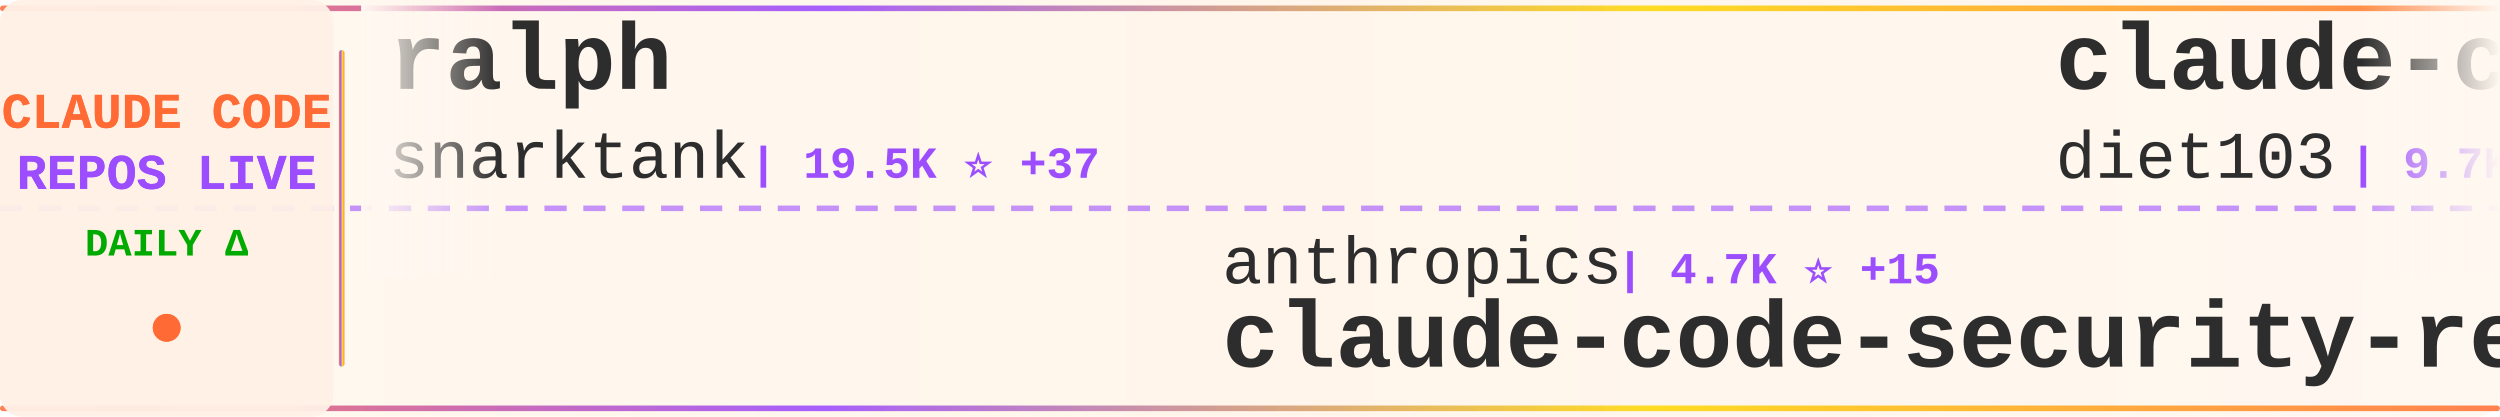
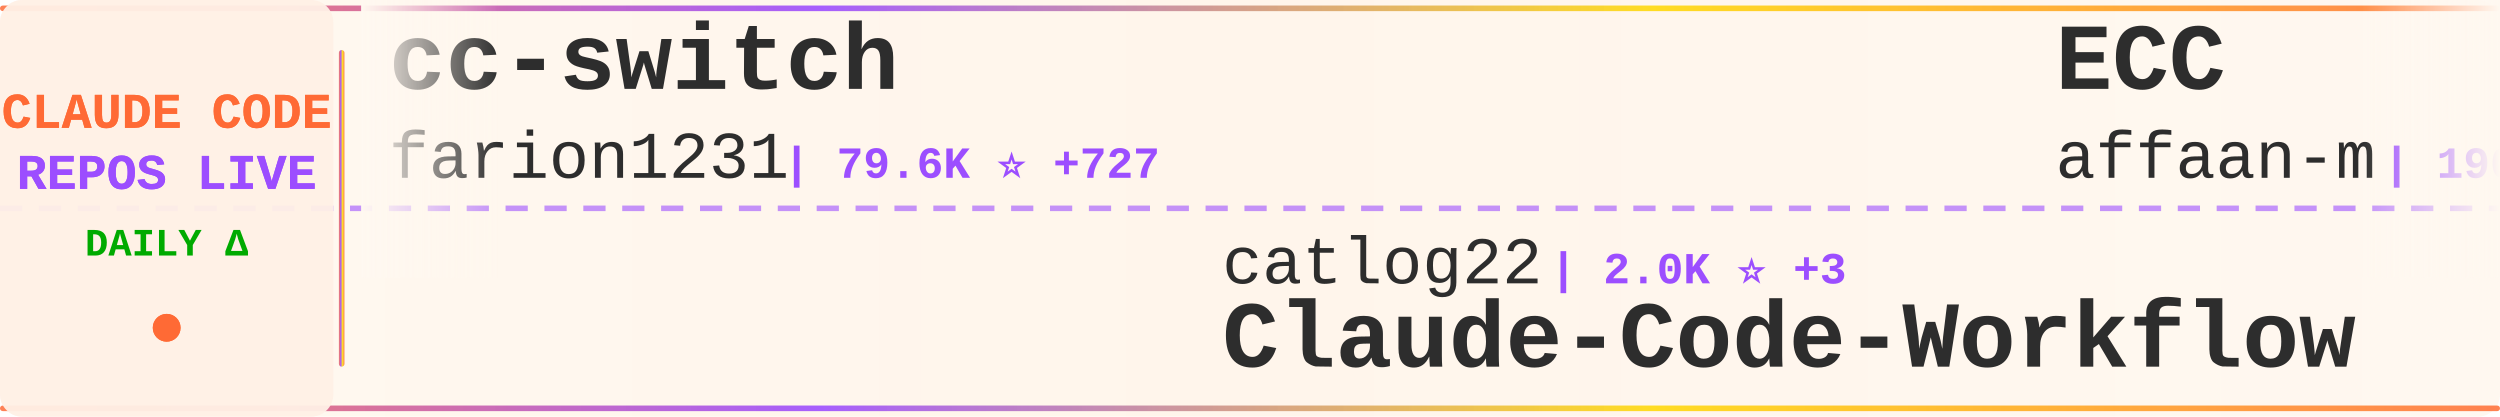
<svg xmlns="http://www.w3.org/2000/svg" width="900" height="150">
  <defs>
    <linearGradient id="tickerBg" x1="0%" y1="0%" x2="100%" y2="0%">
      <stop offset="0%" style="stop-color:#fff8f0;stop-opacity:0.98" />
      <stop offset="50%" style="stop-color:#fff5eb;stop-opacity:1" />
      <stop offset="100%" style="stop-color:#fff8f0;stop-opacity:0.98" />
    </linearGradient>
    <linearGradient id="borderGrad" x1="0%" y1="0%" x2="100%" y2="0%">
      <stop offset="0%" style="stop-color:#FF6B35;stop-opacity:0.85">
        <animate attributeName="stop-opacity" values="0.85;1;0.85" dur="2s" repeatCount="indefinite" />
      </stop>
      <stop offset="33%" style="stop-color:#9C4EFF;stop-opacity:0.9">
        <animate attributeName="stop-opacity" values="0.9;1;0.9" dur="2.2s" repeatCount="indefinite" />
      </stop>
      <stop offset="66%" style="stop-color:#FFD700;stop-opacity:0.85">
        <animate attributeName="stop-opacity" values="0.85;1;0.85" dur="1.8s" repeatCount="indefinite" />
      </stop>
      <stop offset="100%" style="stop-color:#FF6B35;stop-opacity:0.85">
        <animate attributeName="stop-opacity" values="0.85;1;0.85" dur="2s" repeatCount="indefinite" />
      </stop>
    </linearGradient>
    <filter id="textGlow">
      <feGaussianBlur stdDeviation="0.15" result="coloredBlur" />
      <feMerge>
        <feMergeNode in="coloredBlur" />
        <feMergeNode in="SourceGraphic" />
      </feMerge>
    </filter>
    <filter id="metricGlow">
      <feGaussianBlur stdDeviation="0.2" result="coloredBlur" />
      <feMerge>
        <feMergeNode in="coloredBlur" />
        <feMergeNode in="SourceGraphic" />
      </feMerge>
    </filter>
    <linearGradient id="leftFade" x1="0%" y1="0%" x2="100%" y2="0%">
      <stop offset="0%" style="stop-color:#fff8f0;stop-opacity:1" />
      <stop offset="100%" style="stop-color:#fff8f0;stop-opacity:0" />
    </linearGradient>
    <linearGradient id="rightFade" x1="0%" y1="0%" x2="100%" y2="0%">
      <stop offset="0%" style="stop-color:#fff8f0;stop-opacity:0" />
      <stop offset="100%" style="stop-color:#fff8f0;stop-opacity:1" />
    </linearGradient>
  </defs>
  <rect width="900" height="150" fill="url(#tickerBg)" rx="8" />
  <rect x="0" y="2" width="900" height="2" fill="url(#borderGrad)" rx="1" />
  <rect x="0" y="146" width="900" height="2" fill="url(#borderGrad)" rx="1" />
  <line x1="0" y1="75" x2="900" y2="75" stroke="#9C4EFF" stroke-width="2" stroke-dasharray="8 6" opacity="0.6" />
  <rect x="0" y="0" width="120" height="150" fill="#fff0e6" opacity="0.95" rx="8" />
  <text x="60" y="46" font-family="'Courier New', monospace" font-size="18" font-weight="bold" fill="#FF6B35" text-anchor="middle" filter="url(#textGlow)">
    CLAUDE CODE
  </text>
  <text x="60" y="68" font-family="'Courier New', monospace" font-size="18" font-weight="bold" fill="#9C4EFF" text-anchor="middle" filter="url(#textGlow)">
    REPOS LIVE
  </text>
  <text x="60" y="92" font-family="'Courier New', monospace" font-size="14" font-weight="bold" fill="#00aa00" text-anchor="middle">
    DAILY Δ
  </text>
  <circle cx="60" cy="118" r="5" fill="#FF6B35" filter="url(#metricGlow)">
    <animate attributeName="r" values="4;6;4" dur="1.5s" repeatCount="indefinite" />
    <animate attributeName="opacity" values="0.6;1;0.6" dur="1.5s" repeatCount="indefinite" />
  </circle>
  <rect x="122" y="18" width="2" height="114" fill="url(#borderGrad)" rx="1" />
  <clipPath id="tickerClip">
    <rect x="130" y="0" width="770" height="150" />
  </clipPath>
  <g clip-path="url(#tickerClip)">
    <g id="tickerItems">
      <animateTransform attributeName="transform" attributeType="XML" type="translate" from="0 0" to="-3000 0" dur="54s" repeatCount="indefinite" />
      <g transform="translate(0, 0)">
-         <text x="140" y="32" font-family="'Courier New', monospace" font-size="34" font-weight="bold" fill="#2d2d2d">ralph</text>
-         <text x="140" y="64" font-family="'Courier New', monospace" font-size="24" font-weight="normal" fill="#2d2d2d" opacity="1.0">snarktank</text>
-         <text x="270" y="64" font-family="'Courier New', monospace" font-size="16" font-weight="bold" fill="#9C4EFF"> | 19.5K ⭐ +37</text>
+         <text x="140" y="32" font-family="'Courier New', monospace" font-size="34" font-weight="bold" fill="#2d2d2d">cc-switch</text>
+         <text x="140" y="64" font-family="'Courier New', monospace" font-size="24" font-weight="normal" fill="#2d2d2d" opacity="1.0">farion1231</text>
+         <text x="282" y="64" font-family="'Courier New', monospace" font-size="16" font-weight="bold" fill="#9C4EFF"> | 79.6K ⭐ +727</text>
      </g>
      <g transform="translate(300, 0)">
-         <text x="140" y="102" font-family="'Courier New', monospace" font-size="24" font-weight="normal" fill="#2d2d2d" opacity="1.0">anthropics</text>
-         <text x="282" y="102" font-family="'Courier New', monospace" font-size="16" font-weight="bold" fill="#9C4EFF"> | 4.7K ⭐ +15</text>
-         <text x="140" y="132" font-family="'Courier New', monospace" font-size="34" font-weight="bold" fill="#2d2d2d">claude-code-security-rev...</text>
+         <text x="140" y="102" font-family="'Courier New', monospace" font-size="24" font-weight="normal" fill="#2d2d2d" opacity="1.0">catlog22</text>
+         <text x="258" y="102" font-family="'Courier New', monospace" font-size="16" font-weight="bold" fill="#9C4EFF"> | 2.0K ⭐ +3</text>
+         <text x="140" y="132" font-family="'Courier New', monospace" font-size="34" font-weight="bold" fill="#2d2d2d">Claude-Code-Workflow</text>
      </g>
      <g transform="translate(600, 0)">
-         <text x="140" y="32" font-family="'Courier New', monospace" font-size="34" font-weight="bold" fill="#2d2d2d">claude-code-infrastructu...</text>
-         <text x="140" y="64" font-family="'Courier New', monospace" font-size="24" font-weight="normal" fill="#2d2d2d" opacity="1.0">diet103</text>
-         <text x="246" y="64" font-family="'Courier New', monospace" font-size="16" font-weight="bold" fill="#9C4EFF"> | 9.7K ⭐ +3</text>
+         <text x="140" y="32" font-family="'Courier New', monospace" font-size="34" font-weight="bold" fill="#2d2d2d">ECC</text>
+         <text x="140" y="64" font-family="'Courier New', monospace" font-size="24" font-weight="normal" fill="#2d2d2d" opacity="1.0">affaan-m</text>
+         <text x="258" y="64" font-family="'Courier New', monospace" font-size="16" font-weight="bold" fill="#9C4EFF"> | 190.3K ⭐ +1.6K</text>
      </g>
      <g transform="translate(900, 0)">
-         <text x="140" y="102" font-family="'Courier New', monospace" font-size="24" font-weight="normal" fill="#2d2d2d" opacity="1.0">Hyper66666</text>
-         <text x="282" y="102" font-family="'Courier New', monospace" font-size="16" font-weight="bold" fill="#9C4EFF"> | 214 ⭐</text>
-         <text x="140" y="132" font-family="'Courier New', monospace" font-size="34" font-weight="bold" fill="#2d2d2d">claude-code-sourcemap</text>
+         <text x="140" y="102" font-family="'Courier New', monospace" font-size="24" font-weight="normal" fill="#2d2d2d" opacity="1.0">andrew-kramer-inno</text>
+         <text x="378" y="102" font-family="'Courier New', monospace" font-size="16" font-weight="bold" fill="#9C4EFF"> | 590 ⭐</text>
+         <text x="140" y="132" font-family="'Courier New', monospace" font-size="34" font-weight="bold" fill="#2d2d2d">claude-code-source-build</text>
      </g>
      <g transform="translate(1200, 0)">
-         <text x="140" y="32" font-family="'Courier New', monospace" font-size="34" font-weight="bold" fill="#2d2d2d">claude-code-sourcemap</text>
-         <text x="140" y="64" font-family="'Courier New', monospace" font-size="24" font-weight="normal" fill="#2d2d2d" opacity="1.0">ChinaSiro</text>
-         <text x="270" y="64" font-family="'Courier New', monospace" font-size="16" font-weight="bold" fill="#9C4EFF"> | 9.2K ⭐ +8</text>
+         <text x="140" y="32" font-family="'Courier New', monospace" font-size="34" font-weight="bold" fill="#2d2d2d">claude-code-proxy</text>
+         <text x="140" y="64" font-family="'Courier New', monospace" font-size="24" font-weight="normal" fill="#2d2d2d" opacity="1.0">fuergaosi233</text>
+         <text x="306" y="64" font-family="'Courier New', monospace" font-size="16" font-weight="bold" fill="#9C4EFF"> | 2.6K ⭐ +2</text>
      </g>
      <g transform="translate(1500, 0)">
-         <text x="140" y="102" font-family="'Courier New', monospace" font-size="24" font-weight="normal" fill="#2d2d2d" opacity="1.0">hangsman</text>
-         <text x="258" y="102" font-family="'Courier New', monospace" font-size="16" font-weight="bold" fill="#9C4EFF"> | 780 ⭐</text>
+         <text x="140" y="102" font-family="'Courier New', monospace" font-size="24" font-weight="normal" fill="#2d2d2d" opacity="1.0">chauncygu</text>
+         <text x="270" y="102" font-family="'Courier New', monospace" font-size="16" font-weight="bold" fill="#9C4EFF"> | 2.5K ⭐ +6</text>
+         <text x="140" y="132" font-family="'Courier New', monospace" font-size="34" font-weight="bold" fill="#2d2d2d">collection-claude-code-s...</text>
+       </g>
+       <g transform="translate(1800, 0)">
+         <text x="140" y="32" font-family="'Courier New', monospace" font-size="34" font-weight="bold" fill="#2d2d2d">claude-code-source</text>
+         <text x="140" y="64" font-family="'Courier New', monospace" font-size="24" font-weight="normal" fill="#2d2d2d" opacity="1.0">hangsman</text>
+         <text x="258" y="64" font-family="'Courier New', monospace" font-size="16" font-weight="bold" fill="#9C4EFF"> | 780 ⭐</text>
+       </g>
+       <g transform="translate(2100, 0)">
+         <text x="140" y="102" font-family="'Courier New', monospace" font-size="24" font-weight="normal" fill="#2d2d2d" opacity="1.0">VoltAgent</text>
+         <text x="270" y="102" font-family="'Courier New', monospace" font-size="16" font-weight="bold" fill="#9C4EFF"> | 20.4K ⭐ +67</text>
+         <text x="140" y="132" font-family="'Courier New', monospace" font-size="34" font-weight="bold" fill="#2d2d2d">awesome-claude-code-suba...</text>
+       </g>
+       <g transform="translate(2400, 0)">
+         <text x="140" y="32" font-family="'Courier New', monospace" font-size="34" font-weight="bold" fill="#2d2d2d">Claude-Code-Usage-Monito...</text>
+         <text x="140" y="64" font-family="'Courier New', monospace" font-size="24" font-weight="normal" fill="#2d2d2d" opacity="1.0">Maciek-roboblog</text>
+         <text x="342" y="64" font-family="'Courier New', monospace" font-size="16" font-weight="bold" fill="#9C4EFF"> | 8.1K ⭐ +4</text>
+       </g>
+       <g transform="translate(2700, 0)">
+         <text x="140" y="102" font-family="'Courier New', monospace" font-size="24" font-weight="normal" fill="#2d2d2d" opacity="1.0">JrCx7scC</text>
+         <text x="258" y="102" font-family="'Courier New', monospace" font-size="16" font-weight="bold" fill="#9C4EFF"> | 368 ⭐</text>
        <text x="140" y="132" font-family="'Courier New', monospace" font-size="34" font-weight="bold" fill="#2d2d2d">claude-code-source</text>
      </g>
-       <g transform="translate(1800, 0)">
-         <text x="140" y="32" font-family="'Courier New', monospace" font-size="34" font-weight="bold" fill="#2d2d2d">claude-code-source-code</text>
-         <text x="140" y="64" font-family="'Courier New', monospace" font-size="24" font-weight="normal" fill="#2d2d2d" opacity="1.0">777genius</text>
-         <text x="270" y="64" font-family="'Courier New', monospace" font-size="16" font-weight="bold" fill="#9C4EFF"> | 912 ⭐</text>
-       </g>
-       <g transform="translate(2100, 0)">
-         <text x="140" y="102" font-family="'Courier New', monospace" font-size="24" font-weight="normal" fill="#2d2d2d" opacity="1.0">ding113</text>
-         <text x="246" y="102" font-family="'Courier New', monospace" font-size="16" font-weight="bold" fill="#9C4EFF"> | 2.9K ⭐ +4</text>
-         <text x="140" y="132" font-family="'Courier New', monospace" font-size="34" font-weight="bold" fill="#2d2d2d">claude-code-hub</text>
-       </g>
-       <g transform="translate(2400, 0)">
-         <text x="140" y="32" font-family="'Courier New', monospace" font-size="34" font-weight="bold" fill="#2d2d2d">ralph-claude-code</text>
-         <text x="140" y="64" font-family="'Courier New', monospace" font-size="24" font-weight="normal" fill="#2d2d2d" opacity="1.0">frankbria</text>
-         <text x="270" y="64" font-family="'Courier New', monospace" font-size="16" font-weight="bold" fill="#9C4EFF"> | 9.2K ⭐ +5</text>
-       </g>
-       <g transform="translate(2700, 0)">
-         <text x="140" y="102" font-family="'Courier New', monospace" font-size="24" font-weight="normal" fill="#2d2d2d" opacity="1.0">luongnv89</text>
-         <text x="270" y="102" font-family="'Courier New', monospace" font-size="16" font-weight="bold" fill="#9C4EFF"> | 34.0K ⭐ +120</text>
-         <text x="140" y="132" font-family="'Courier New', monospace" font-size="34" font-weight="bold" fill="#2d2d2d">claude-howto</text>
-       </g>
      <g transform="translate(3000, 0)">
-         <text x="140" y="32" font-family="'Courier New', monospace" font-size="34" font-weight="bold" fill="#2d2d2d">ralph</text>
-         <text x="140" y="64" font-family="'Courier New', monospace" font-size="24" font-weight="normal" fill="#2d2d2d" opacity="1.0">snarktank</text>
-         <text x="270" y="64" font-family="'Courier New', monospace" font-size="16" font-weight="bold" fill="#9C4EFF"> | 19.5K ⭐ +37</text>
+         <text x="140" y="32" font-family="'Courier New', monospace" font-size="34" font-weight="bold" fill="#2d2d2d">cc-switch</text>
+         <text x="140" y="64" font-family="'Courier New', monospace" font-size="24" font-weight="normal" fill="#2d2d2d" opacity="1.0">farion1231</text>
+         <text x="282" y="64" font-family="'Courier New', monospace" font-size="16" font-weight="bold" fill="#9C4EFF"> | 79.6K ⭐ +727</text>
      </g>
      <g transform="translate(3300, 0)">
-         <text x="140" y="102" font-family="'Courier New', monospace" font-size="24" font-weight="normal" fill="#2d2d2d" opacity="1.0">anthropics</text>
-         <text x="282" y="102" font-family="'Courier New', monospace" font-size="16" font-weight="bold" fill="#9C4EFF"> | 4.7K ⭐ +15</text>
-         <text x="140" y="132" font-family="'Courier New', monospace" font-size="34" font-weight="bold" fill="#2d2d2d">claude-code-security-rev...</text>
+         <text x="140" y="102" font-family="'Courier New', monospace" font-size="24" font-weight="normal" fill="#2d2d2d" opacity="1.0">catlog22</text>
+         <text x="258" y="102" font-family="'Courier New', monospace" font-size="16" font-weight="bold" fill="#9C4EFF"> | 2.0K ⭐ +3</text>
+         <text x="140" y="132" font-family="'Courier New', monospace" font-size="34" font-weight="bold" fill="#2d2d2d">Claude-Code-Workflow</text>
      </g>
      <g transform="translate(3600, 0)">
-         <text x="140" y="32" font-family="'Courier New', monospace" font-size="34" font-weight="bold" fill="#2d2d2d">claude-code-infrastructu...</text>
-         <text x="140" y="64" font-family="'Courier New', monospace" font-size="24" font-weight="normal" fill="#2d2d2d" opacity="1.0">diet103</text>
-         <text x="246" y="64" font-family="'Courier New', monospace" font-size="16" font-weight="bold" fill="#9C4EFF"> | 9.7K ⭐ +3</text>
+         <text x="140" y="32" font-family="'Courier New', monospace" font-size="34" font-weight="bold" fill="#2d2d2d">ECC</text>
+         <text x="140" y="64" font-family="'Courier New', monospace" font-size="24" font-weight="normal" fill="#2d2d2d" opacity="1.0">affaan-m</text>
+         <text x="258" y="64" font-family="'Courier New', monospace" font-size="16" font-weight="bold" fill="#9C4EFF"> | 190.3K ⭐ +1.6K</text>
      </g>
      <g transform="translate(3900, 0)">
-         <text x="140" y="102" font-family="'Courier New', monospace" font-size="24" font-weight="normal" fill="#2d2d2d" opacity="1.0">Hyper66666</text>
-         <text x="282" y="102" font-family="'Courier New', monospace" font-size="16" font-weight="bold" fill="#9C4EFF"> | 214 ⭐</text>
-         <text x="140" y="132" font-family="'Courier New', monospace" font-size="34" font-weight="bold" fill="#2d2d2d">claude-code-sourcemap</text>
+         <text x="140" y="102" font-family="'Courier New', monospace" font-size="24" font-weight="normal" fill="#2d2d2d" opacity="1.0">andrew-kramer-inno</text>
+         <text x="378" y="102" font-family="'Courier New', monospace" font-size="16" font-weight="bold" fill="#9C4EFF"> | 590 ⭐</text>
+         <text x="140" y="132" font-family="'Courier New', monospace" font-size="34" font-weight="bold" fill="#2d2d2d">claude-code-source-build</text>
      </g>
    </g>
  </g>
  <rect x="130" y="0" width="50" height="100" fill="url(#leftFade)" />
  <rect x="850" y="0" width="50" height="100" fill="url(#rightFade)" />
</svg>
